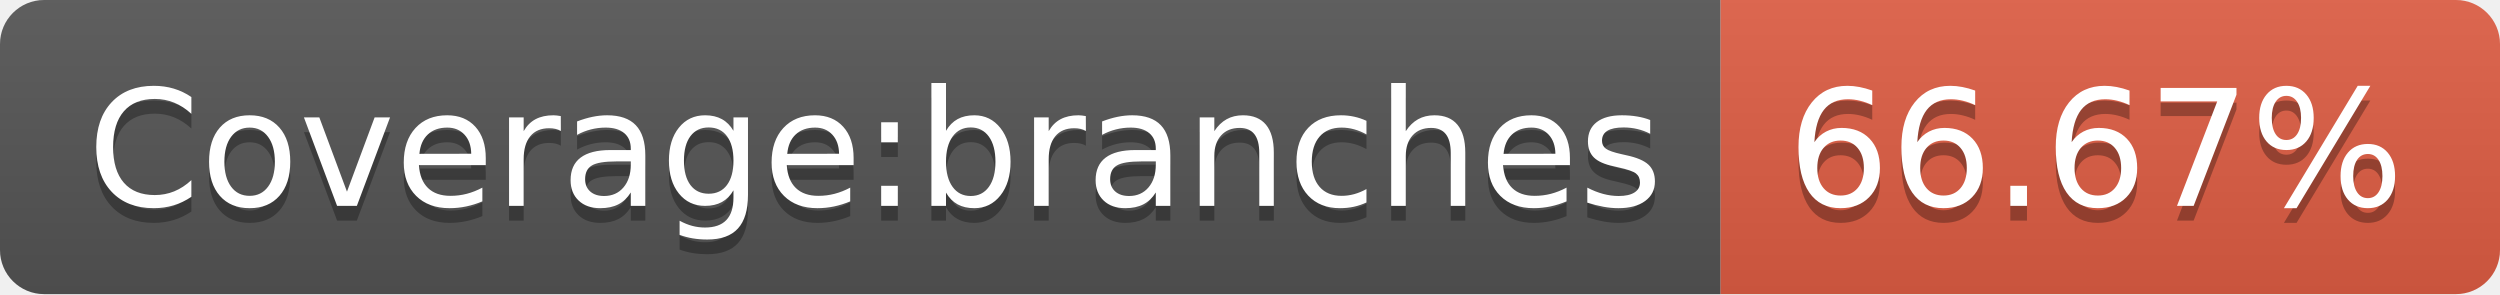
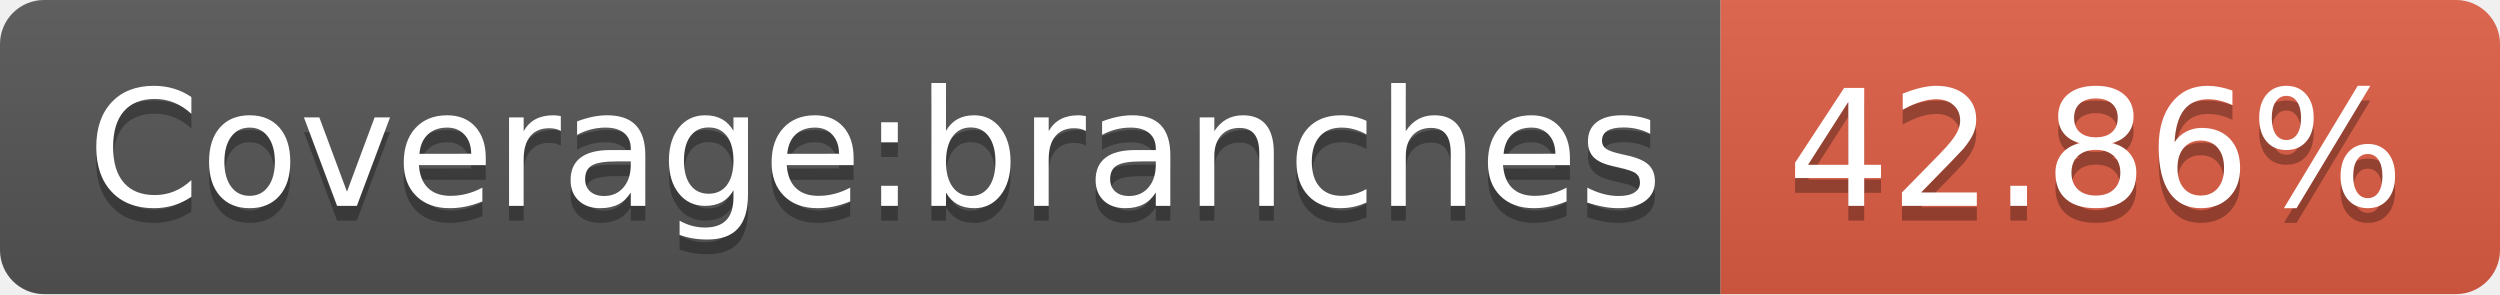
<svg xmlns="http://www.w3.org/2000/svg" width="170" height="20">
  <linearGradient id="b" x2="0" y2="100%">
    <stop offset="0" stop-color="#bbb" stop-opacity=".1" />
    <stop offset="1" stop-opacity=".1" />
  </linearGradient>
  <clipPath id="a">
    <rect width="170" height="20" rx="3" fill="#fff" />
  </clipPath>
  <g clip-path="url(#a)">
    <path fill="#555" d="M0 0h117v20H0z" />
    <path fill="#e05d44" d="M117 0h53v20H117z" />
    <path fill="url(#b)" d="M0 0h170v20H0z" />
  </g>
  <g fill="#fff" text-anchor="middle" font-family="DejaVu Sans,Verdana,Geneva,sans-serif" font-size="110">
    <text x="595" y="150" fill="#010101" fill-opacity=".3" transform="scale(.1)" textLength="1070">Coverage:branches</text>
    <text x="595" y="140" transform="scale(.1)" textLength="1070">Coverage:branches</text>
-     <text x="1425" y="150" fill="#010101" fill-opacity=".3" transform="scale(.1)" textLength="430">66.67%</text>
-     <text x="1425" y="140" transform="scale(.1)" textLength="430">66.67%</text>
+     <text x="1425" y="150" fill="#010101" fill-opacity=".3" transform="scale(.1)" textLength="430">42.86%</text>
+     <text x="1425" y="140" transform="scale(.1)" textLength="430">42.86%</text>
  </g>
</svg>
